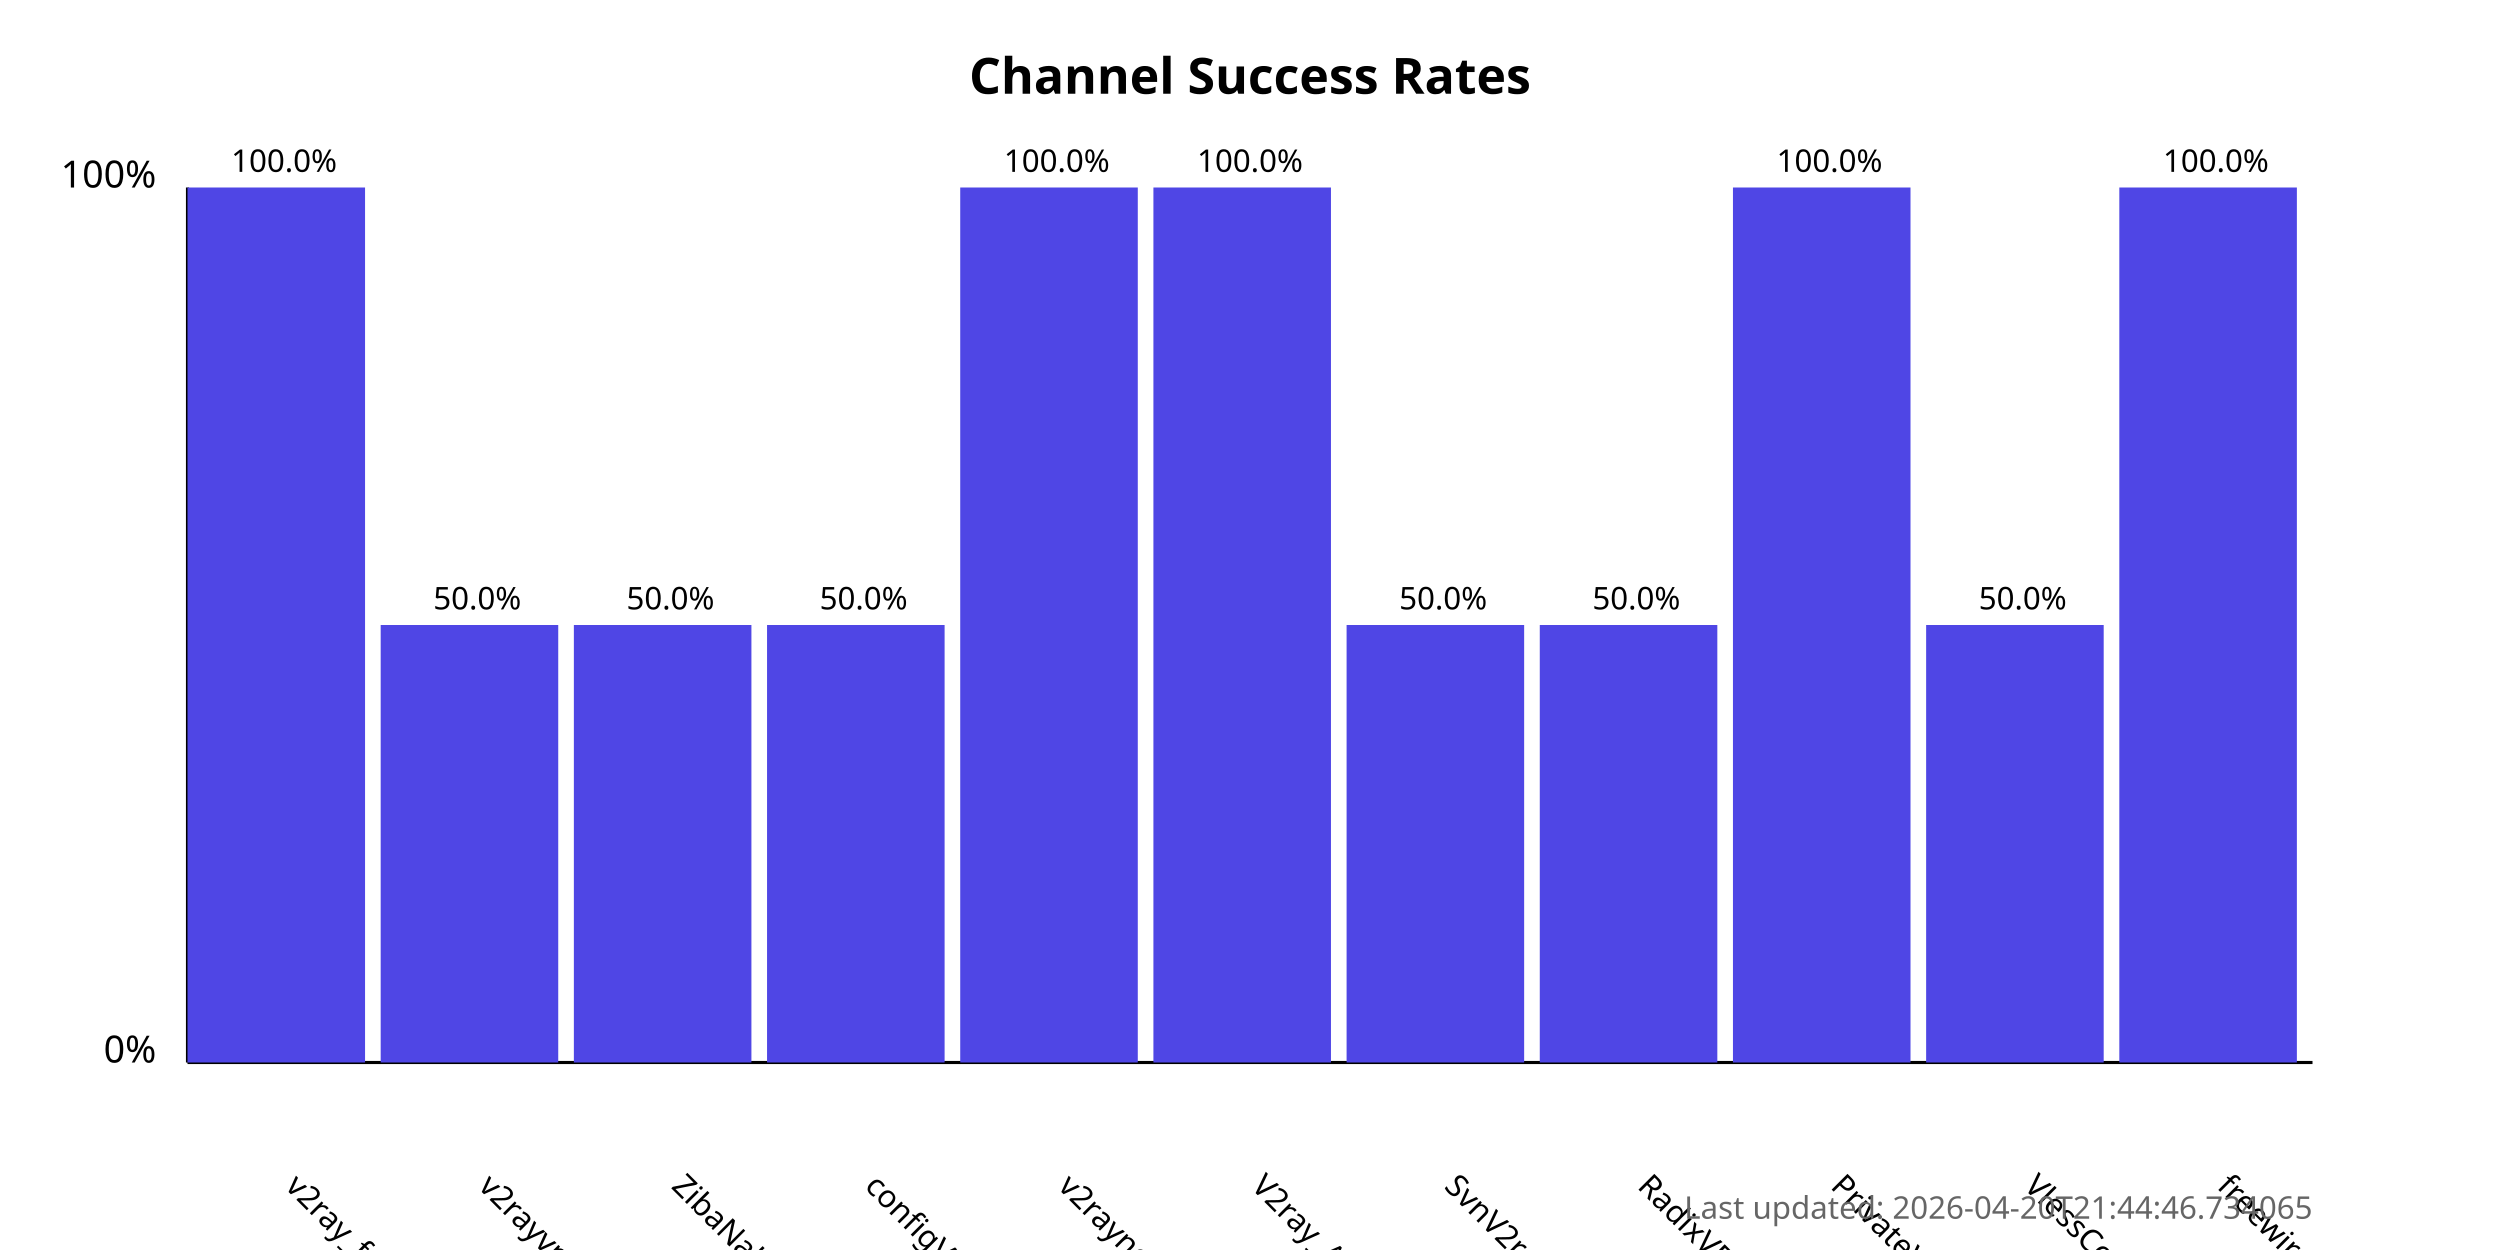
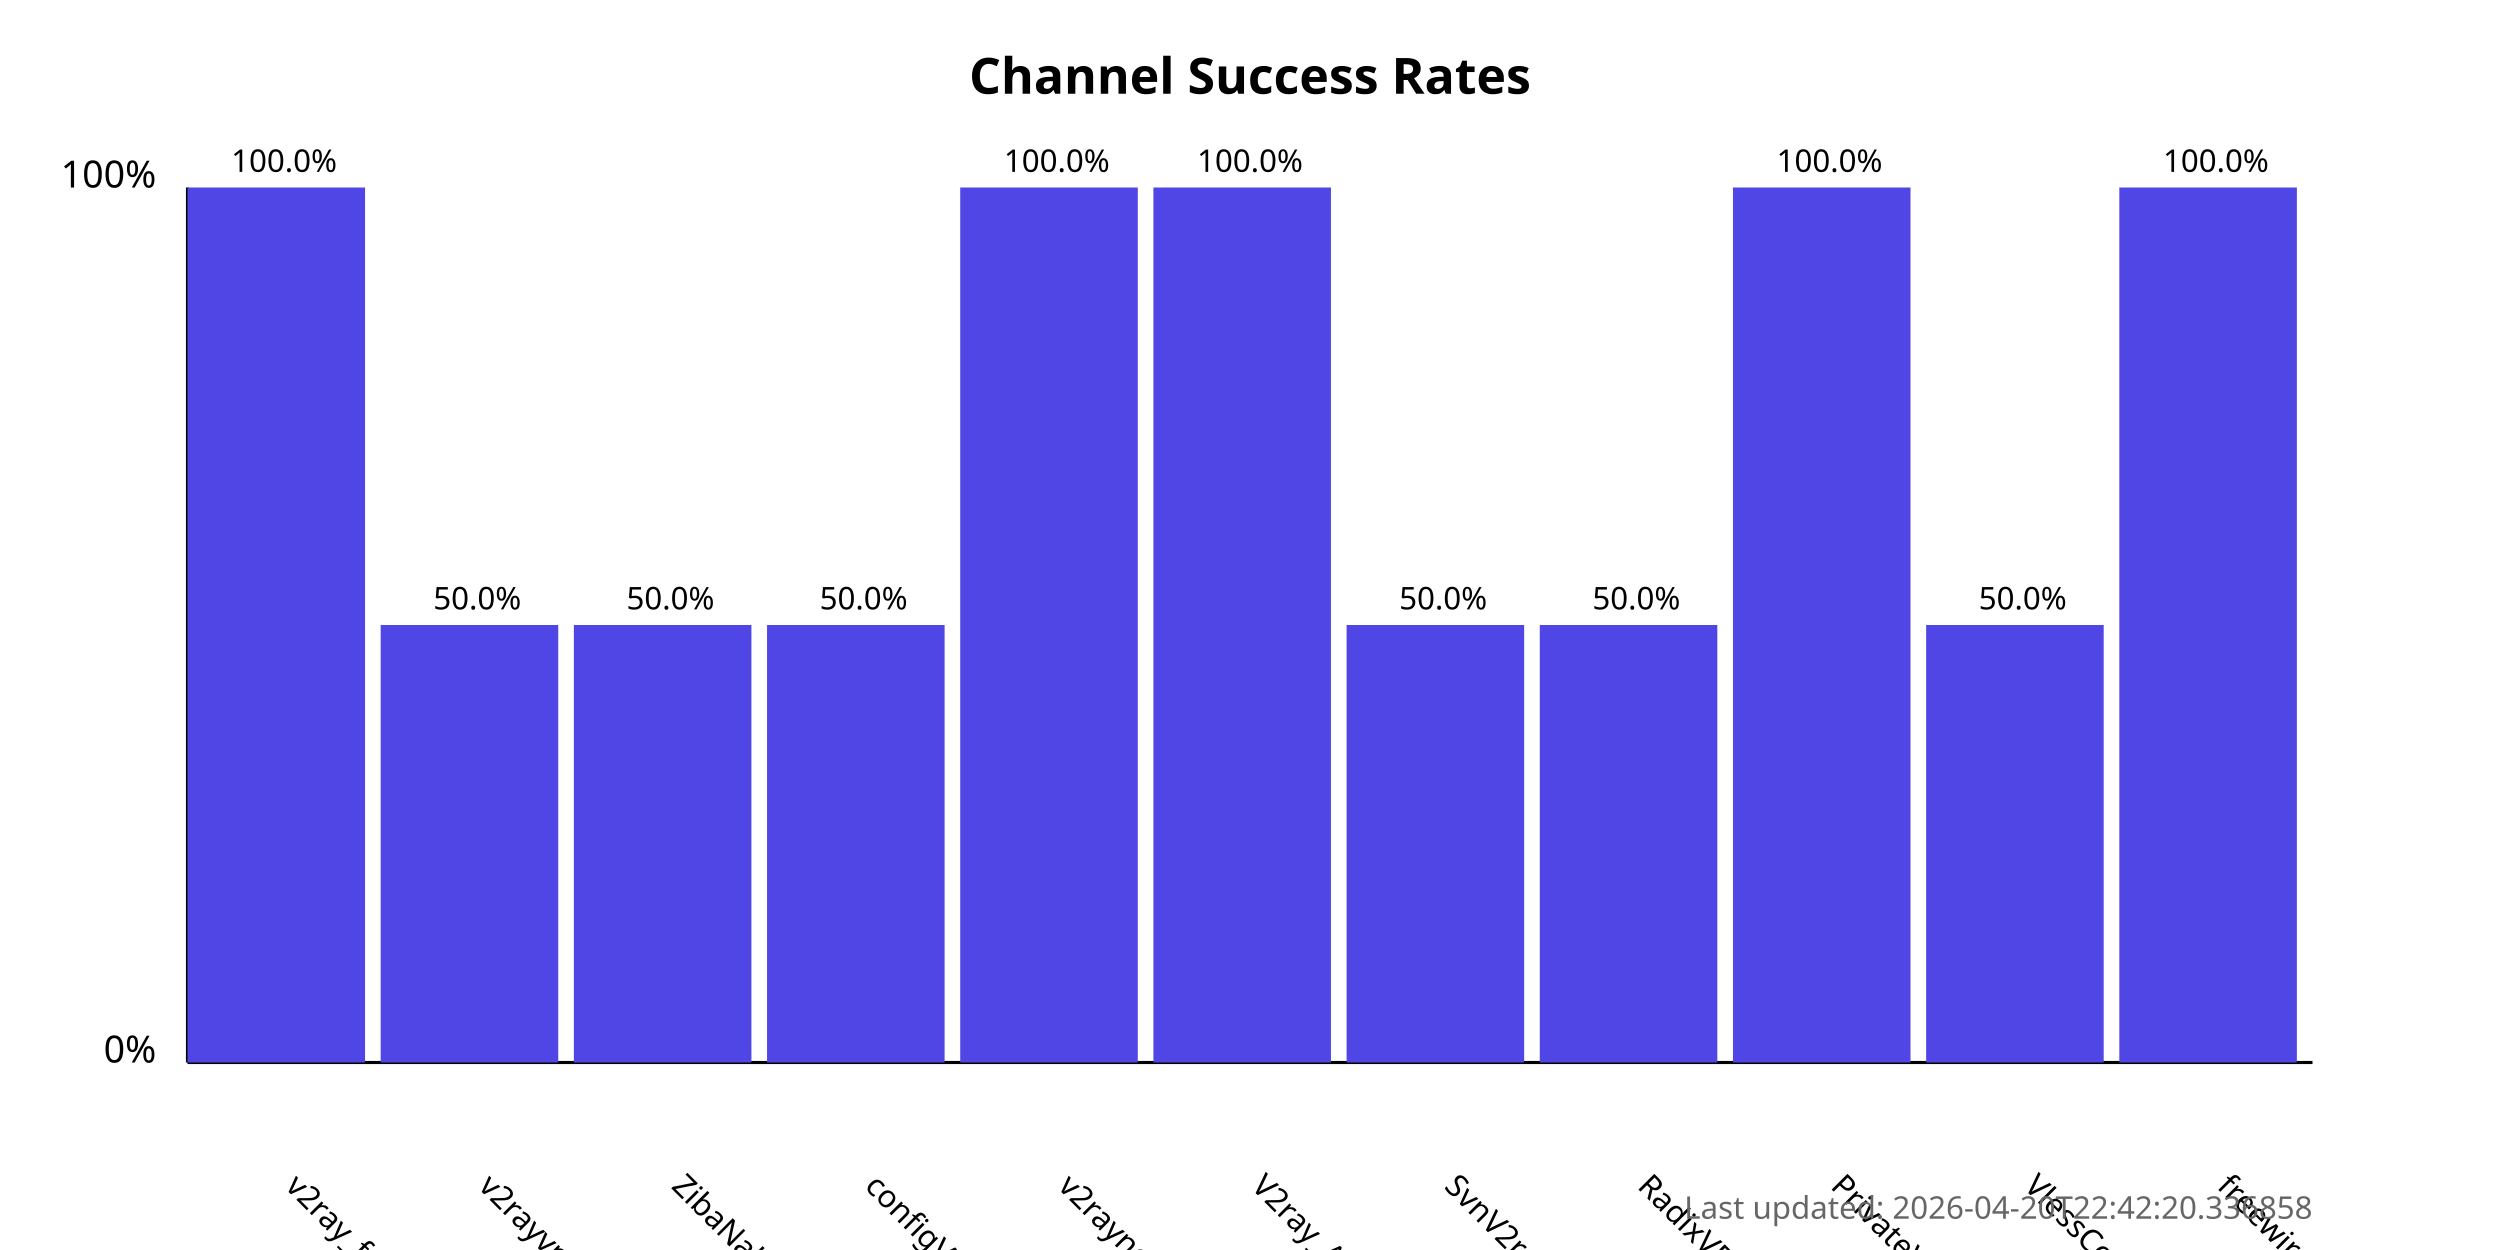
<svg xmlns="http://www.w3.org/2000/svg" width="800" height="400">
  <style>
            .chart-title { font: bold 16px sans-serif; }
            .axis-label { font: 12px sans-serif; }
            .tick-label { font: 10px sans-serif; }
            .bar { fill: #4f46e5; }
            .bar:hover { fill: #6366f1; }
            .timestamp { font: 10px sans-serif; fill: #666; }
        </style>
  <text x="400.0" y="30" text-anchor="middle" class="chart-title">
            Channel Success Rates
        </text>
  <line x1="60" y1="340" x2="60" y2="60" stroke="black" stroke-width="1" />
  <line x1="60" y1="340" x2="740" y2="340" stroke="black" stroke-width="1" />
  <text x="50" y="340" text-anchor="end" class="axis-label">0%</text>
  <text x="50" y="60" text-anchor="end" class="axis-label">100%</text>
  <g>
    <rect x="60" y="60.0" width="56.818" height="280.0" class="bar" />
    <text x="90.909" y="380" transform="rotate(45, 90.90909, 380)" text-anchor="start" class="tick-label">
                v2ray_free_conf
            </text>
    <text x="90.909" y="55.0" text-anchor="middle" class="tick-label">
                100.0%
            </text>
  </g>
  <g>
    <rect x="121.818" y="200.0" width="56.818" height="140.0" class="bar" />
    <text x="152.727" y="380" transform="rotate(45, 152.7273, 380)" text-anchor="start" class="tick-label">
                v2rayvpno
            </text>
    <text x="152.727" y="195.0" text-anchor="middle" class="tick-label">
                50.0%
            </text>
  </g>
  <g>
    <rect x="183.636" y="200.0" width="56.818" height="140.0" class="bar" />
    <text x="214.545" y="380" transform="rotate(45, 214.5455, 380)" text-anchor="start" class="tick-label">
                ZibaNabz
            </text>
    <text x="214.545" y="195.0" text-anchor="middle" class="tick-label">
                50.0%
            </text>
  </g>
  <g>
    <rect x="245.455" y="200.0" width="56.818" height="140.0" class="bar" />
    <text x="276.364" y="380" transform="rotate(45, 276.3636, 380)" text-anchor="start" class="tick-label">
                configV2rayForFree
            </text>
    <text x="276.364" y="195.0" text-anchor="middle" class="tick-label">
                50.0%
            </text>
  </g>
  <g>
    <rect x="307.273" y="60.0" width="56.818" height="280.0" class="bar" />
    <text x="338.182" y="380" transform="rotate(45, 338.1818, 380)" text-anchor="start" class="tick-label">
                v2rayngvpn
            </text>
    <text x="338.182" y="55.0" text-anchor="middle" class="tick-label">
                100.0%
            </text>
  </g>
  <g>
    <rect x="369.091" y="60.0" width="56.818" height="280.0" class="bar" />
    <text x="400.0" y="380" transform="rotate(45, 400.0, 380)" text-anchor="start" class="tick-label">
                V2ray_Alpha
            </text>
    <text x="400.0" y="55.0" text-anchor="middle" class="tick-label">
                100.0%
            </text>
  </g>
  <g>
    <rect x="430.909" y="200.0" width="56.818" height="140.0" class="bar" />
    <text x="461.818" y="380" transform="rotate(45, 461.8182, 380)" text-anchor="start" class="tick-label">
                SvnV2ray
            </text>
    <text x="461.818" y="195.0" text-anchor="middle" class="tick-label">
                50.0%
            </text>
  </g>
  <g>
    <rect x="492.727" y="200.0" width="56.818" height="140.0" class="bar" />
    <text x="523.636" y="380" transform="rotate(45, 523.6364, 380)" text-anchor="start" class="tick-label">
                RadixVPN
            </text>
    <text x="523.636" y="195.0" text-anchor="middle" class="tick-label">
                50.0%
            </text>
  </g>
  <g>
    <rect x="554.545" y="60.0" width="56.818" height="280.0" class="bar" />
    <text x="585.455" y="380" transform="rotate(45, 585.4545, 380)" text-anchor="start" class="tick-label">
                PrivateVPNs
            </text>
    <text x="585.455" y="55.0" text-anchor="middle" class="tick-label">
                100.0%
            </text>
  </g>
  <g>
    <rect x="616.364" y="200.0" width="56.818" height="140.0" class="bar" />
    <text x="647.273" y="380" transform="rotate(45, 647.2727, 380)" text-anchor="start" class="tick-label">
                VlessConfig
            </text>
    <text x="647.273" y="195.0" text-anchor="middle" class="tick-label">
                50.0%
            </text>
  </g>
  <g>
    <rect x="678.182" y="60.0" width="56.818" height="280.0" class="bar" />
    <text x="709.091" y="380" transform="rotate(45, 709.0909, 380)" text-anchor="start" class="tick-label">
                freewireguard
            </text>
    <text x="709.091" y="55.0" text-anchor="middle" class="tick-label">
                100.0%
            </text>
  </g>
  <text x="740" y="390" text-anchor="end" class="timestamp">
-             Last updated: 2026-04-20T21:44:46.734065
+             Last updated: 2026-04-20T22:42:20.336858
        </text>
</svg>
